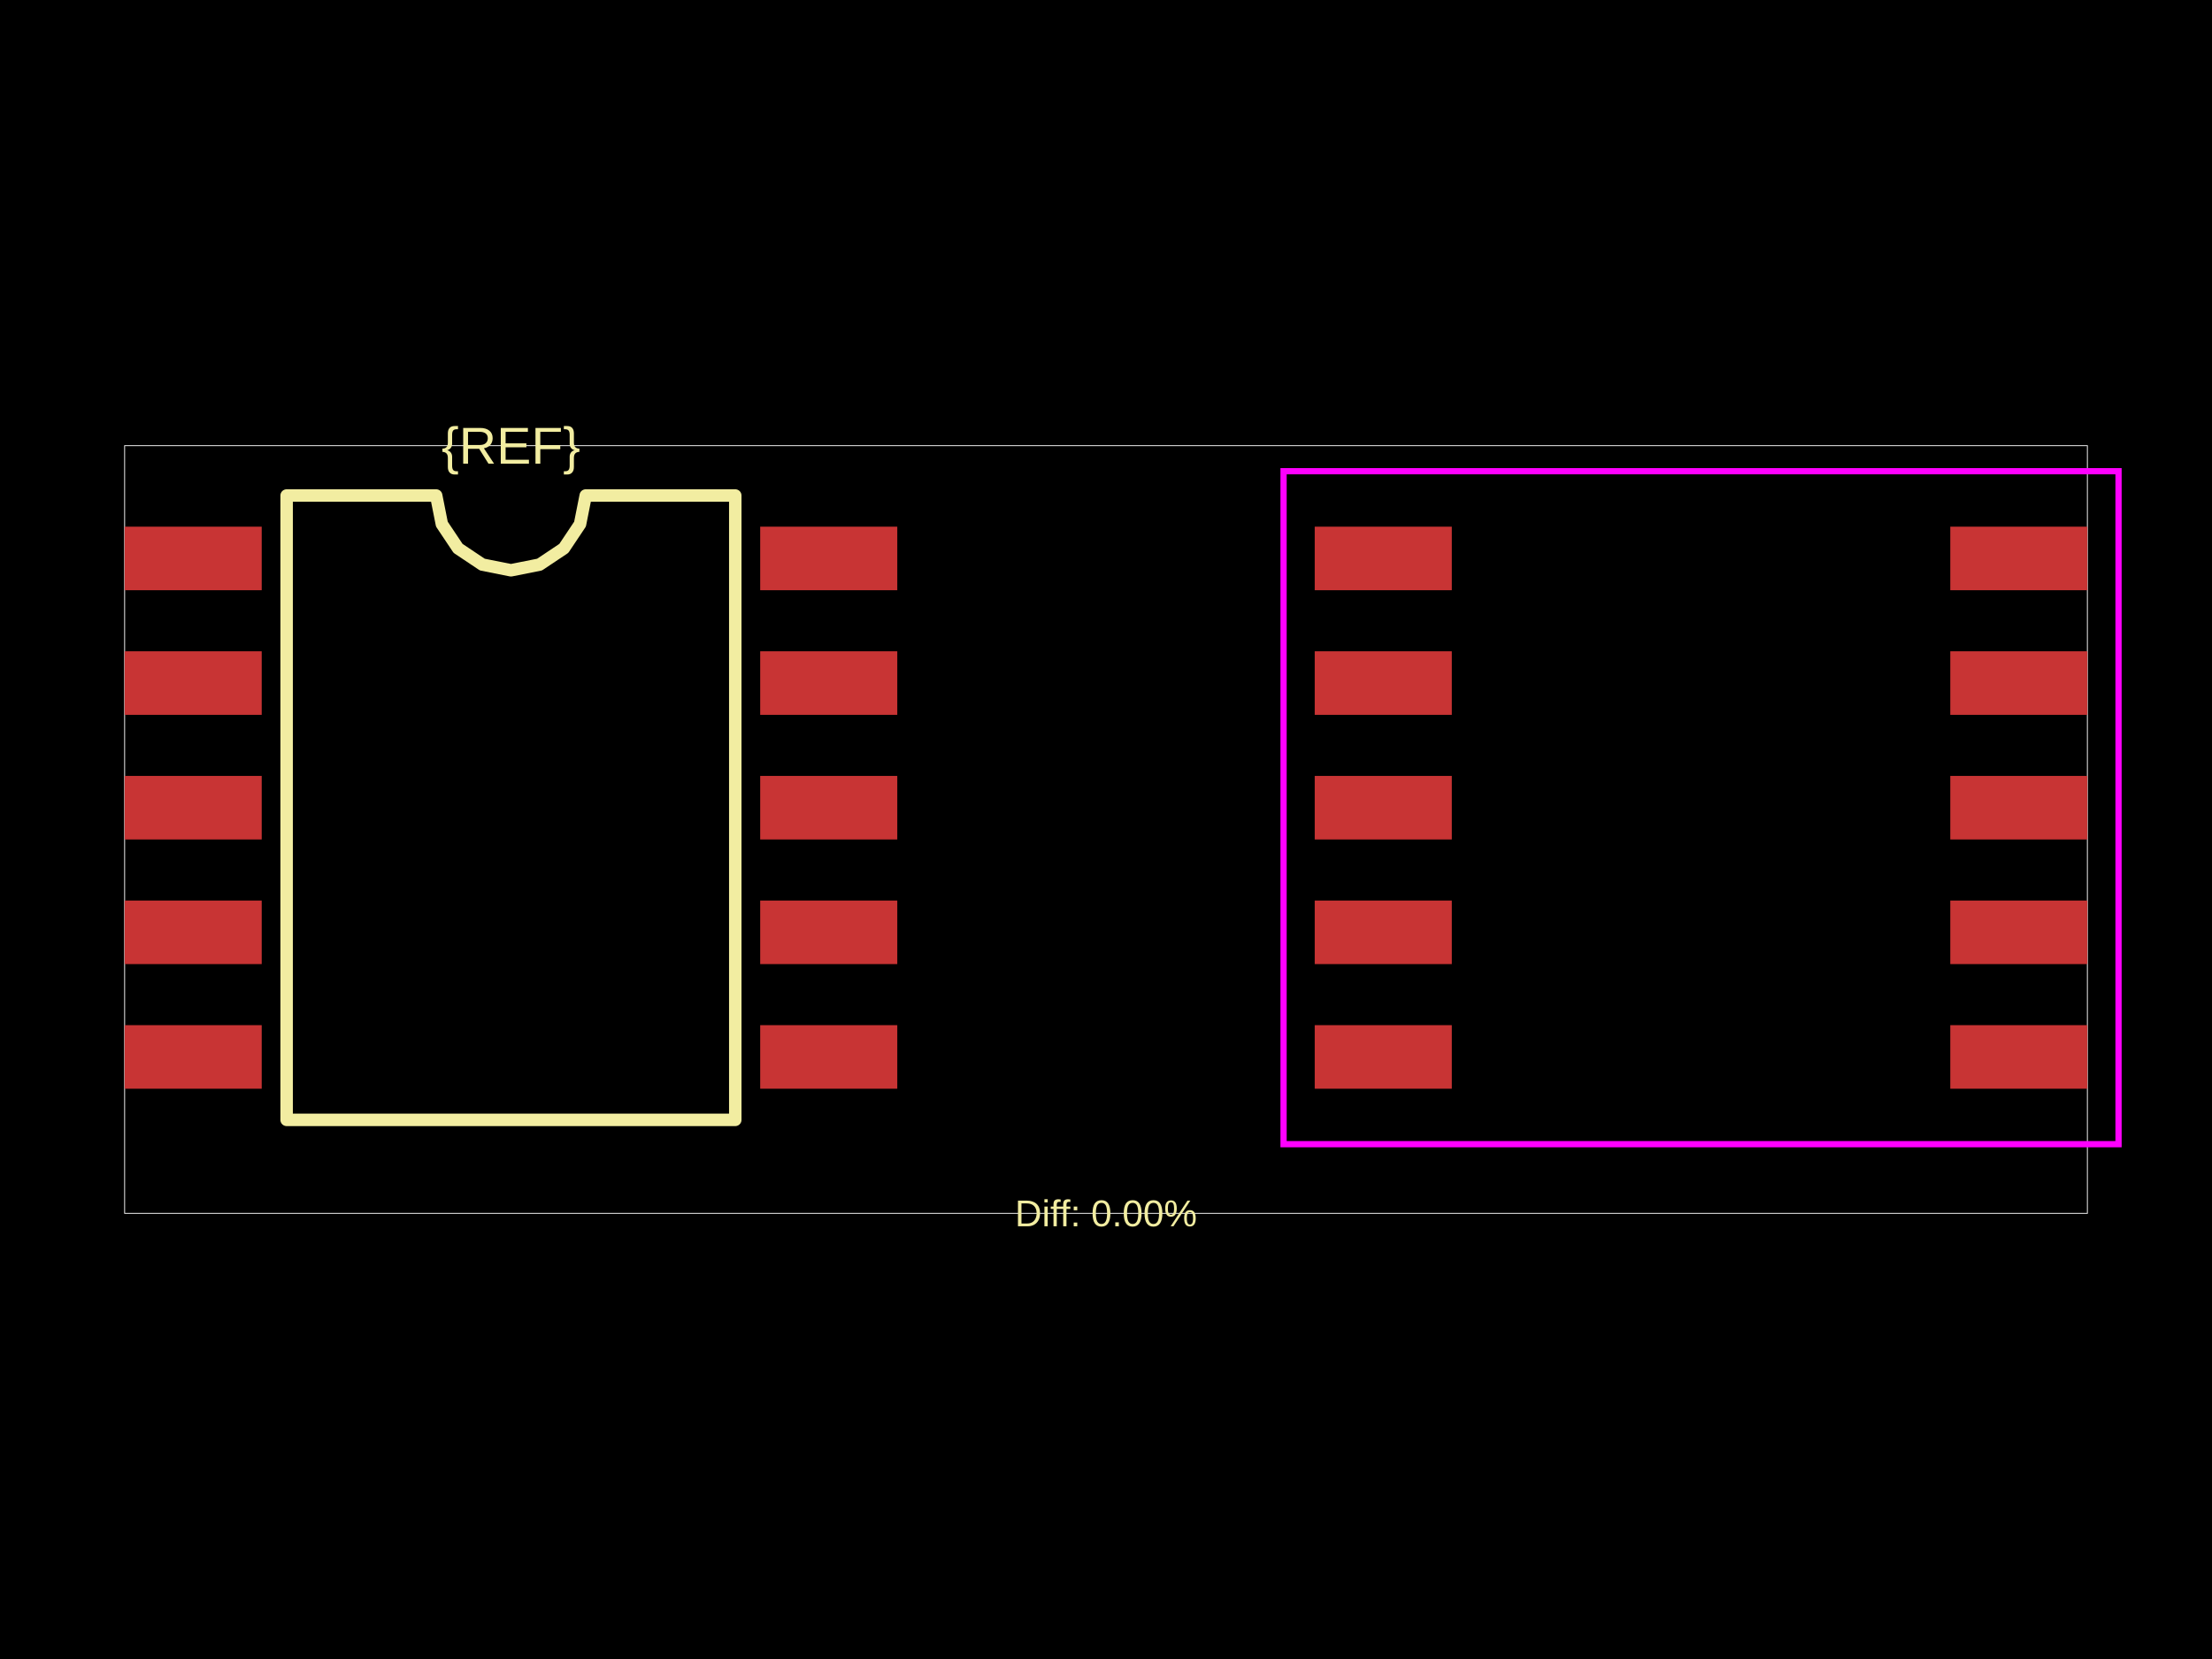
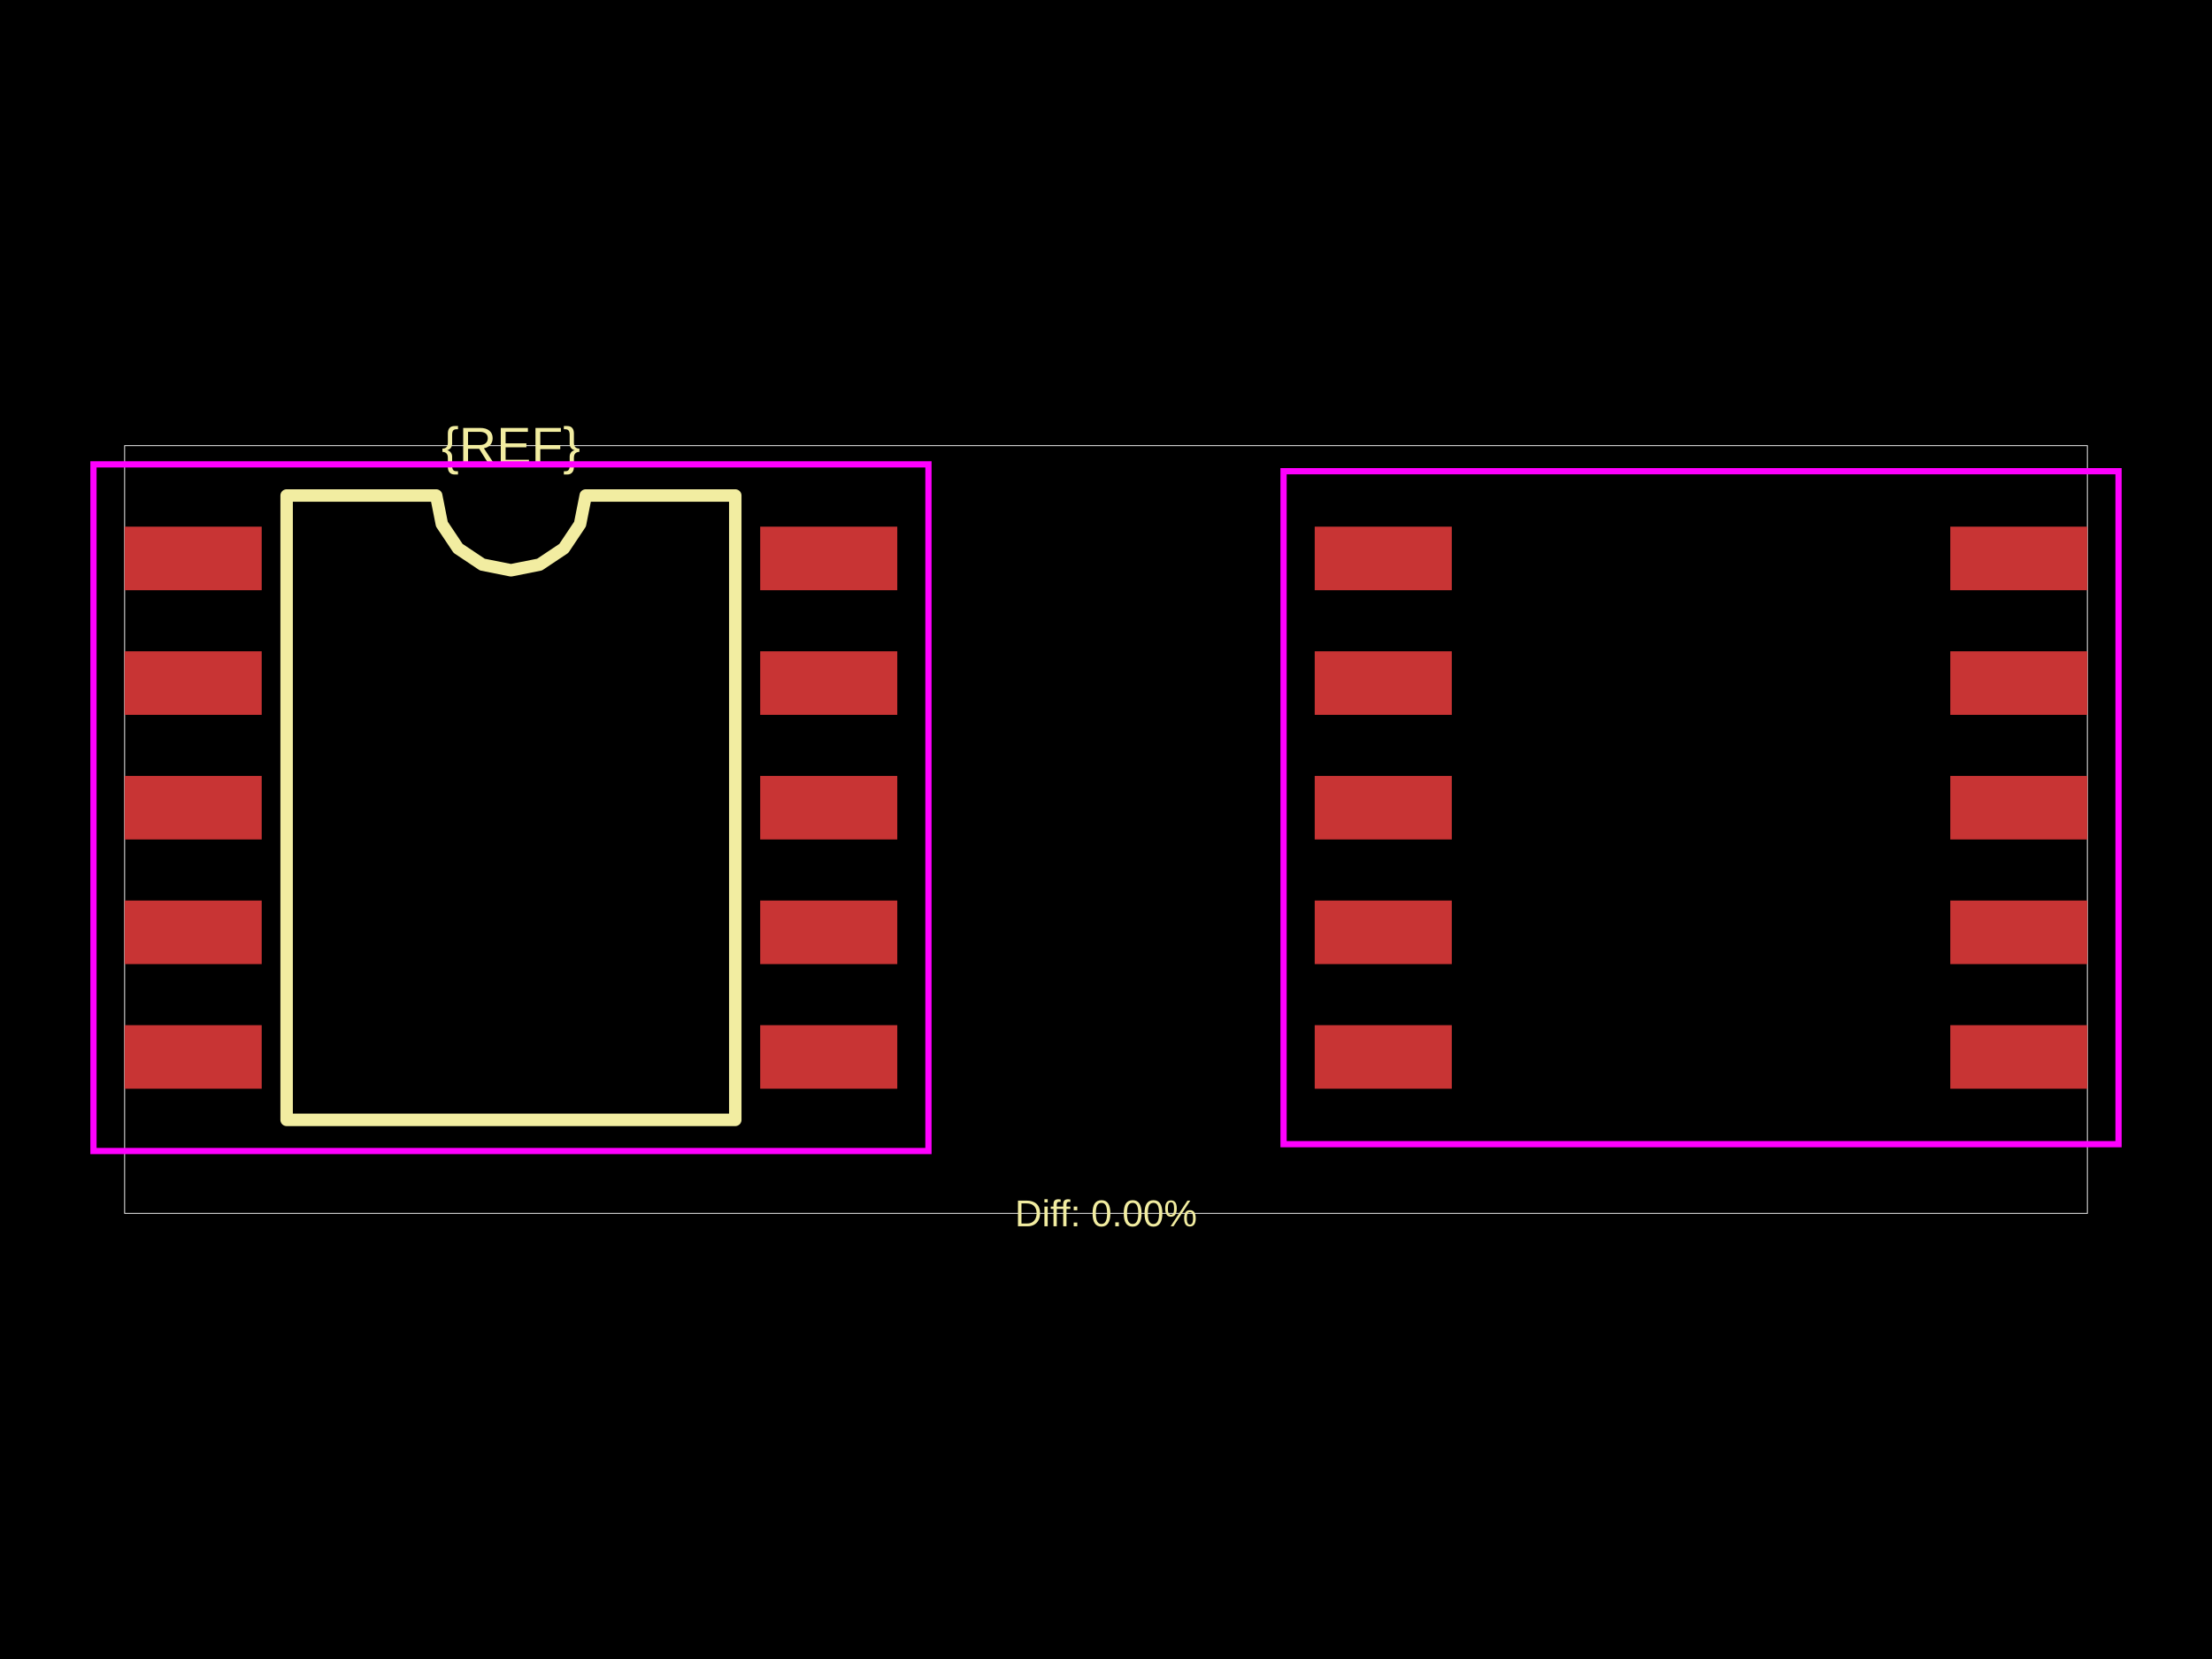
<svg xmlns="http://www.w3.org/2000/svg" width="800" height="600">
  <style />
  <rect class="boundary" x="0" y="0" fill="#000" width="800" height="600" data-type="pcb_background" data-pcb-layer="global" />
  <rect class="pcb-boundary" fill="none" stroke="#fff" stroke-width="0.3" x="45.071" y="161.18" width="709.857" height="277.64" data-type="pcb_boundary" data-pcb-layer="global" />
  <rect class="pcb-pad" fill="rgb(200, 52, 52)" x="45.071" y="190.477" width="49.579" height="22.986" data-type="pcb_smtpad" data-pcb-layer="top" />
  <rect class="pcb-pad" fill="rgb(200, 52, 52)" x="45.071" y="235.548" width="49.579" height="22.986" data-type="pcb_smtpad" data-pcb-layer="top" />
  <rect class="pcb-pad" fill="rgb(200, 52, 52)" x="45.071" y="280.619" width="49.579" height="22.986" data-type="pcb_smtpad" data-pcb-layer="top" />
  <rect class="pcb-pad" fill="rgb(200, 52, 52)" x="45.071" y="325.691" width="49.579" height="22.986" data-type="pcb_smtpad" data-pcb-layer="top" />
  <rect class="pcb-pad" fill="rgb(200, 52, 52)" x="45.071" y="370.762" width="49.579" height="22.986" data-type="pcb_smtpad" data-pcb-layer="top" />
  <rect class="pcb-pad" fill="rgb(200, 52, 52)" x="274.935" y="370.762" width="49.579" height="22.986" data-type="pcb_smtpad" data-pcb-layer="top" />
  <rect class="pcb-pad" fill="rgb(200, 52, 52)" x="274.935" y="325.691" width="49.579" height="22.986" data-type="pcb_smtpad" data-pcb-layer="top" />
  <rect class="pcb-pad" fill="rgb(200, 52, 52)" x="274.935" y="280.619" width="49.579" height="22.986" data-type="pcb_smtpad" data-pcb-layer="top" />
  <rect class="pcb-pad" fill="rgb(200, 52, 52)" x="274.935" y="235.548" width="49.579" height="22.986" data-type="pcb_smtpad" data-pcb-layer="top" />
  <rect class="pcb-pad" fill="rgb(200, 52, 52)" x="274.935" y="190.477" width="49.579" height="22.986" data-type="pcb_smtpad" data-pcb-layer="top" />
  <rect class="pcb-pad" fill="rgb(200, 52, 52)" x="475.486" y="190.477" width="49.579" height="22.986" data-type="pcb_smtpad" data-pcb-layer="top" />
  <rect class="pcb-pad" fill="rgb(200, 52, 52)" x="475.486" y="235.548" width="49.579" height="22.986" data-type="pcb_smtpad" data-pcb-layer="top" />
  <rect class="pcb-pad" fill="rgb(200, 52, 52)" x="475.486" y="280.619" width="49.579" height="22.986" data-type="pcb_smtpad" data-pcb-layer="top" />
  <rect class="pcb-pad" fill="rgb(200, 52, 52)" x="475.486" y="325.691" width="49.579" height="22.986" data-type="pcb_smtpad" data-pcb-layer="top" />
  <rect class="pcb-pad" fill="rgb(200, 52, 52)" x="475.486" y="370.762" width="49.579" height="22.986" data-type="pcb_smtpad" data-pcb-layer="top" />
  <rect class="pcb-pad" fill="rgb(200, 52, 52)" x="705.35" y="370.762" width="49.579" height="22.986" data-type="pcb_smtpad" data-pcb-layer="top" />
  <rect class="pcb-pad" fill="rgb(200, 52, 52)" x="705.35" y="325.691" width="49.579" height="22.986" data-type="pcb_smtpad" data-pcb-layer="top" />
  <rect class="pcb-pad" fill="rgb(200, 52, 52)" x="705.35" y="280.619" width="49.579" height="22.986" data-type="pcb_smtpad" data-pcb-layer="top" />
  <rect class="pcb-pad" fill="rgb(200, 52, 52)" x="705.35" y="235.548" width="49.579" height="22.986" data-type="pcb_smtpad" data-pcb-layer="top" />
  <rect class="pcb-pad" fill="rgb(200, 52, 52)" x="705.35" y="190.477" width="49.579" height="22.986" data-type="pcb_smtpad" data-pcb-layer="top" />
  <path class="pcb-silkscreen pcb-silkscreen-top" d="M 103.664 405.016 L 103.664 179.209 L 157.75 179.209 L 159.808 189.558 L 165.67 198.331 L 174.444 204.193 L 184.793 206.252 L 195.141 204.193 L 203.915 198.331 L 209.777 189.558 L 211.835 179.209 L 265.921 179.209 L 265.921 405.016 L 103.664 405.016 Z" fill="none" stroke="#f2eda1" stroke-width="4.507" stroke-linecap="round" stroke-linejoin="round" data-pcb-component-id="" data-pcb-silkscreen-path-id="silkscreen_path_1" data-type="pcb_silkscreen_path" data-pcb-layer="top" />
  <text x="0" y="0" dx="0" dy="0" fill="#f2eda1" font-family="Arial, sans-serif" font-size="18.817" text-anchor="middle" dominant-baseline="central" transform="matrix(1,0,0,1,184.7926,161.1802)" class="pcb-silkscreen-text pcb-silkscreen-top" data-pcb-silkscreen-text-id="pcb_component_1" stroke="none" data-type="pcb_silkscreen_text" data-pcb-layer="top">{REF}</text>
  <text x="0" y="0" dx="0" dy="0" fill="#f2eda1" font-family="Arial, sans-serif" font-size="13.521" text-anchor="middle" dominant-baseline="central" transform="matrix(1,0,0,1,400,438.8198)" class="pcb-silkscreen-text pcb-silkscreen-top" data-pcb-silkscreen-text-id="" stroke="none" data-type="pcb_silkscreen_text" data-pcb-layer="top">Diff: 0.00%</text>
+   <rect x="33.804" y="167.941" width="301.978" height="248.343" class="pcb-courtyard-rect pcb-courtyard-top" data-pcb-courtyard-rect-id="pcb_courtyard_rect_1" data-type="pcb_courtyard_rect" data-pcb-layer="top" fill="none" stroke="#FF00FF" stroke-width="2.254" />
  <polygon points="464.218,170.42 464.218,413.805 766.196,413.805 766.196,170.42" class="pcb-courtyard-outline pcb-courtyard-top" data-pcb-courtyard-outline-id="pcb_courtyard_outline_0" data-type="pcb_courtyard_outline" data-pcb-layer="top" fill="none" stroke="#FF00FF" stroke-width="2.254" />
</svg>
